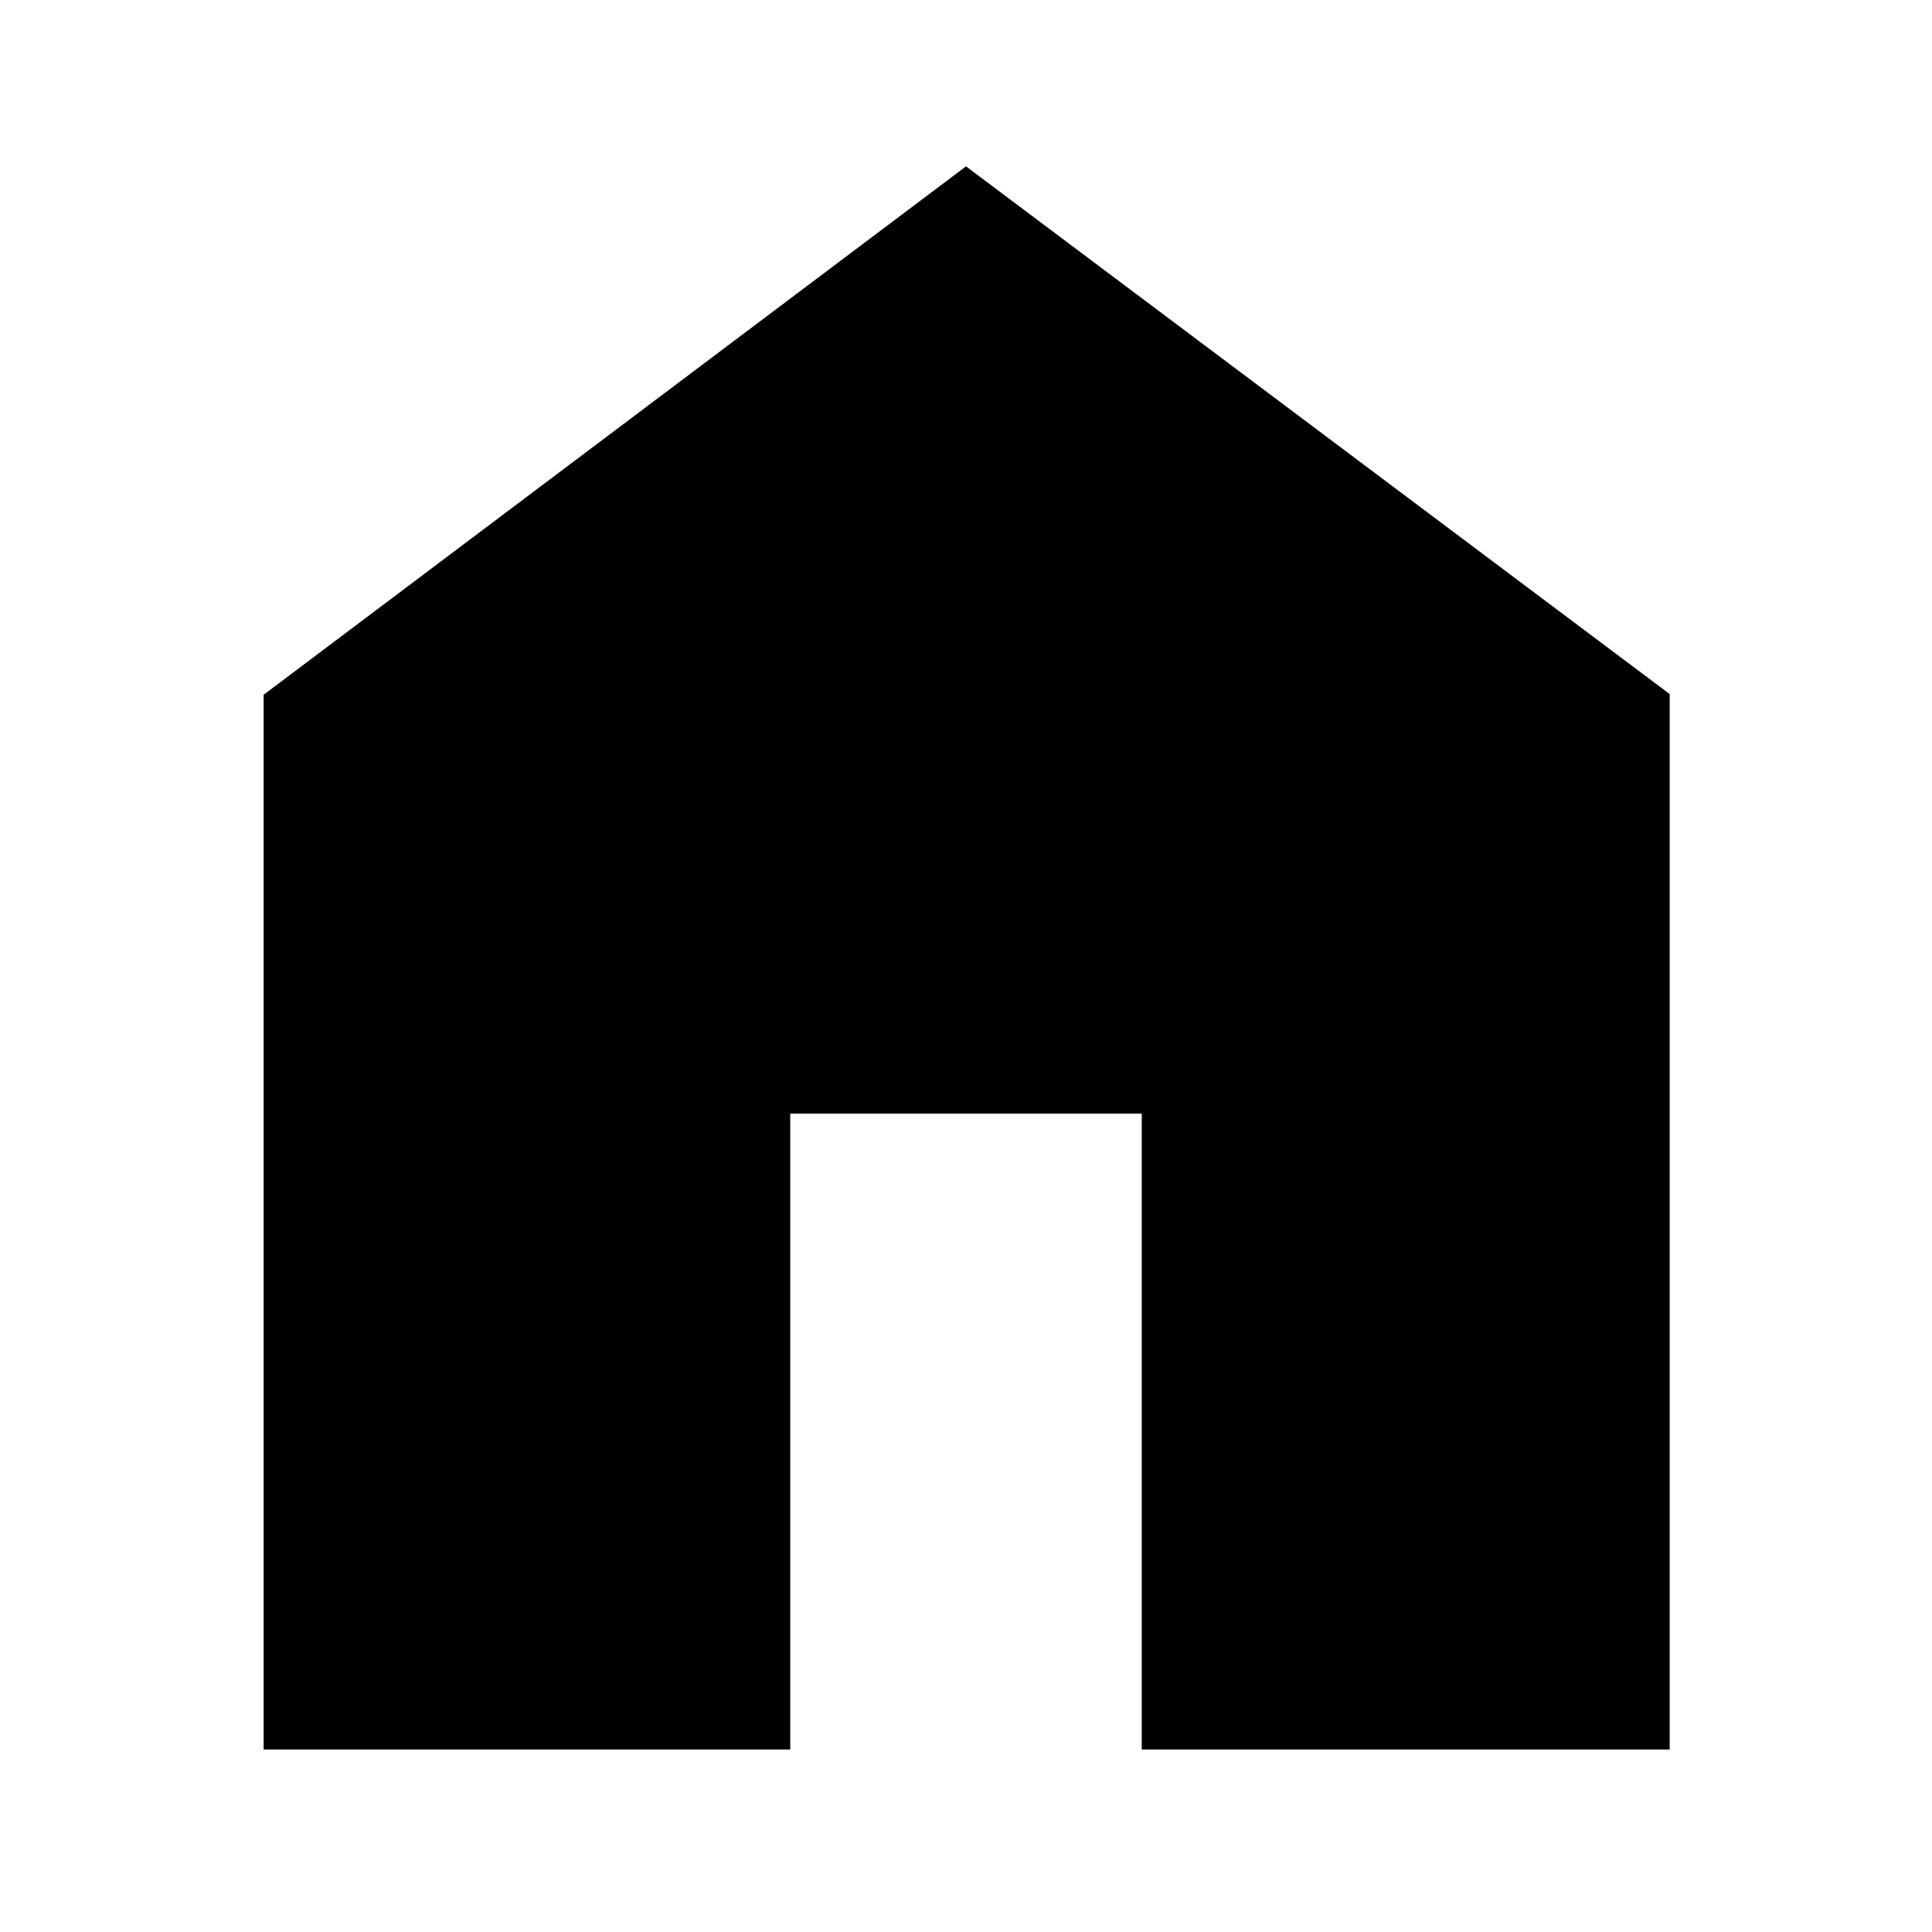
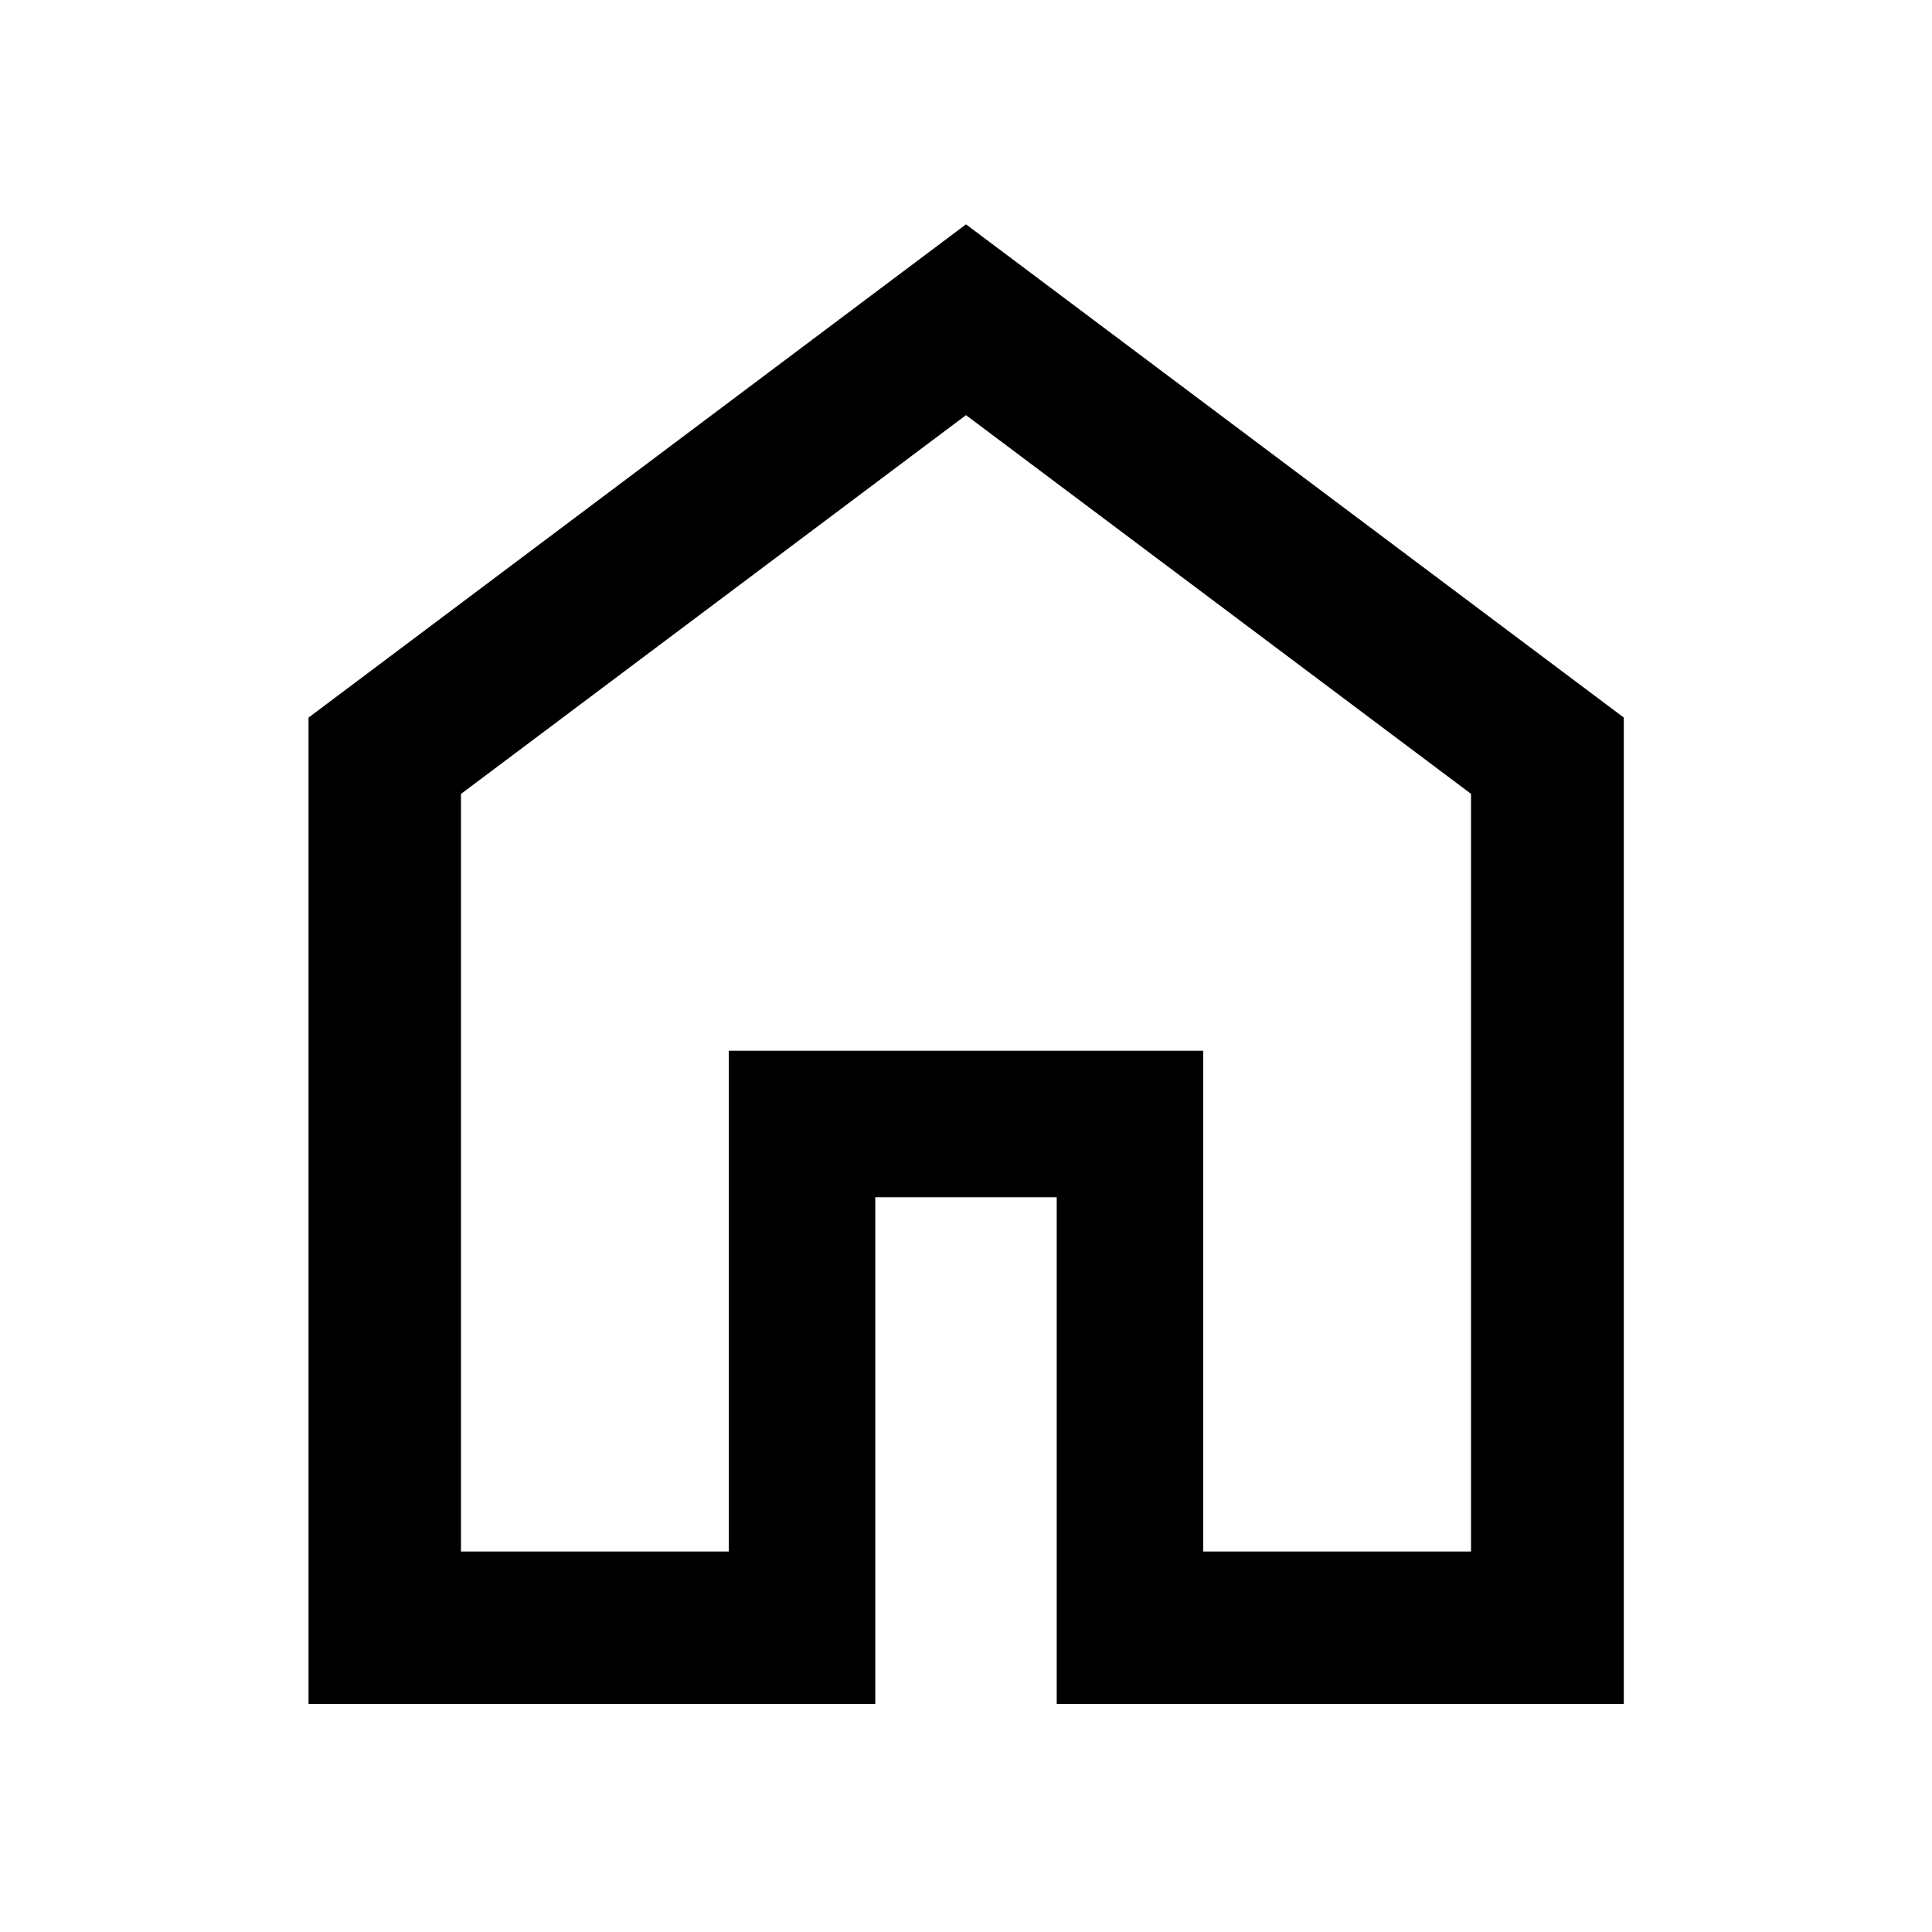
<svg xmlns="http://www.w3.org/2000/svg" height="40" viewBox="0 -960 960 960" width="40">
-   <path d="M131-90.667v-524.111l349-262.555 349.666 262.222v524.444H567.333v-316H392.667v316H131Z" />
+   <path d="M229.058-189.058h133.065v-248.819h235.754v248.819h133.065v-376.493L480-753.718l-250.942 188.22v376.44Zm-75.754 75.754v-490.124L480-848.529l326.855 245.075v490.15H525.073v-251.769h-90.146v251.769H153.304ZM480-471.681Z" />
</svg>
